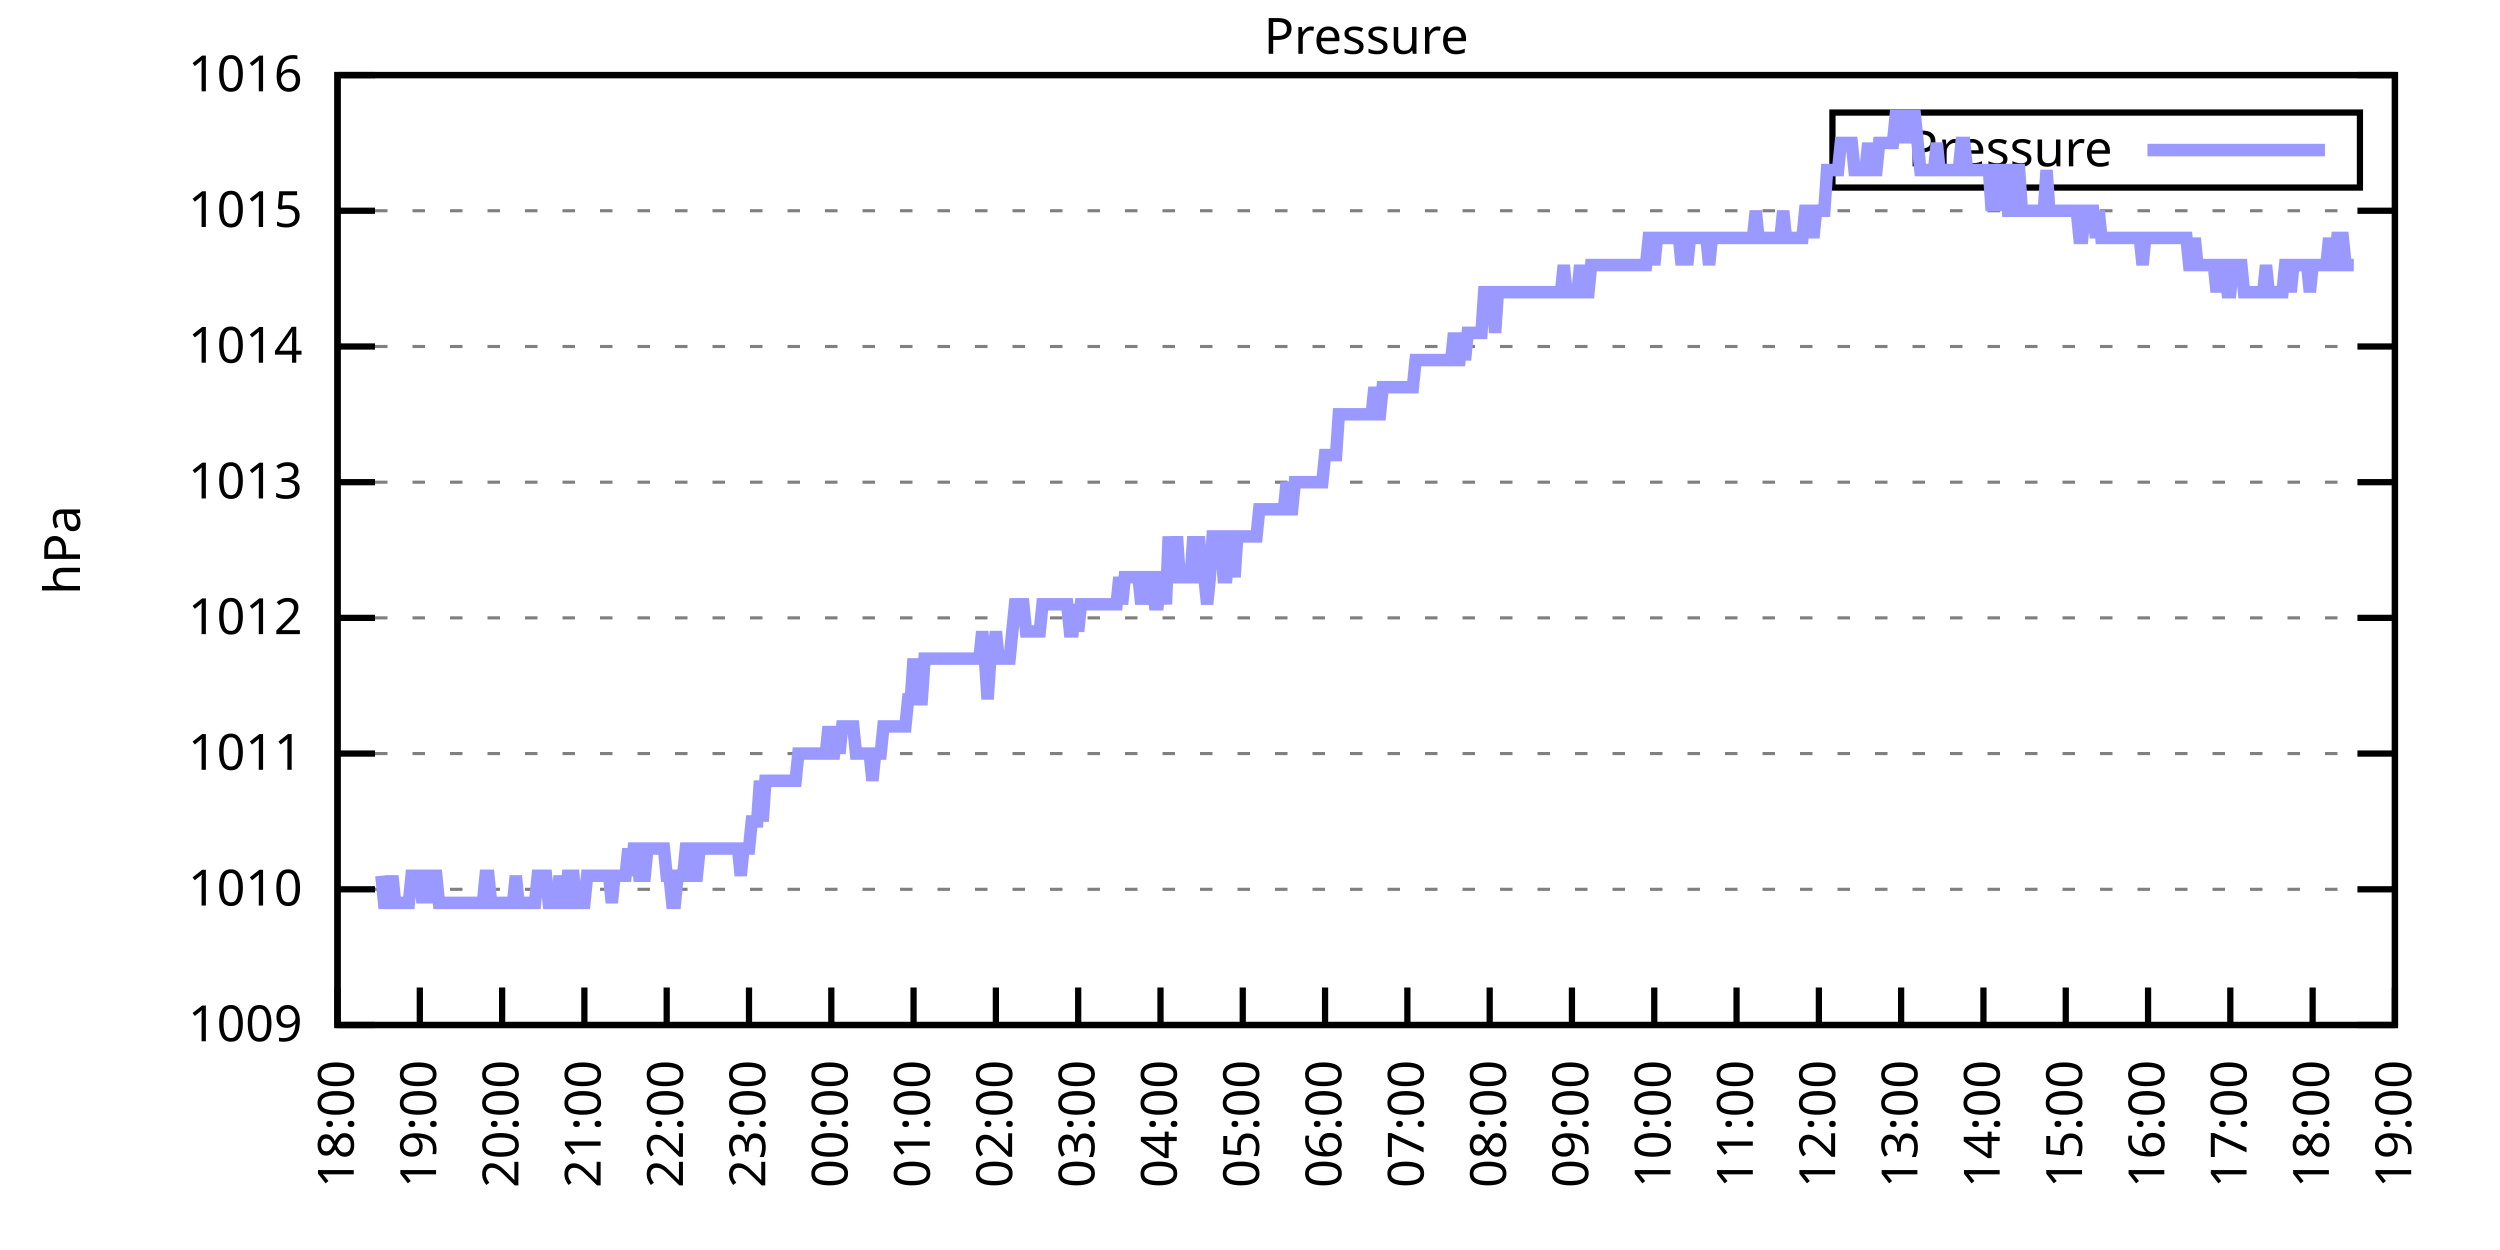
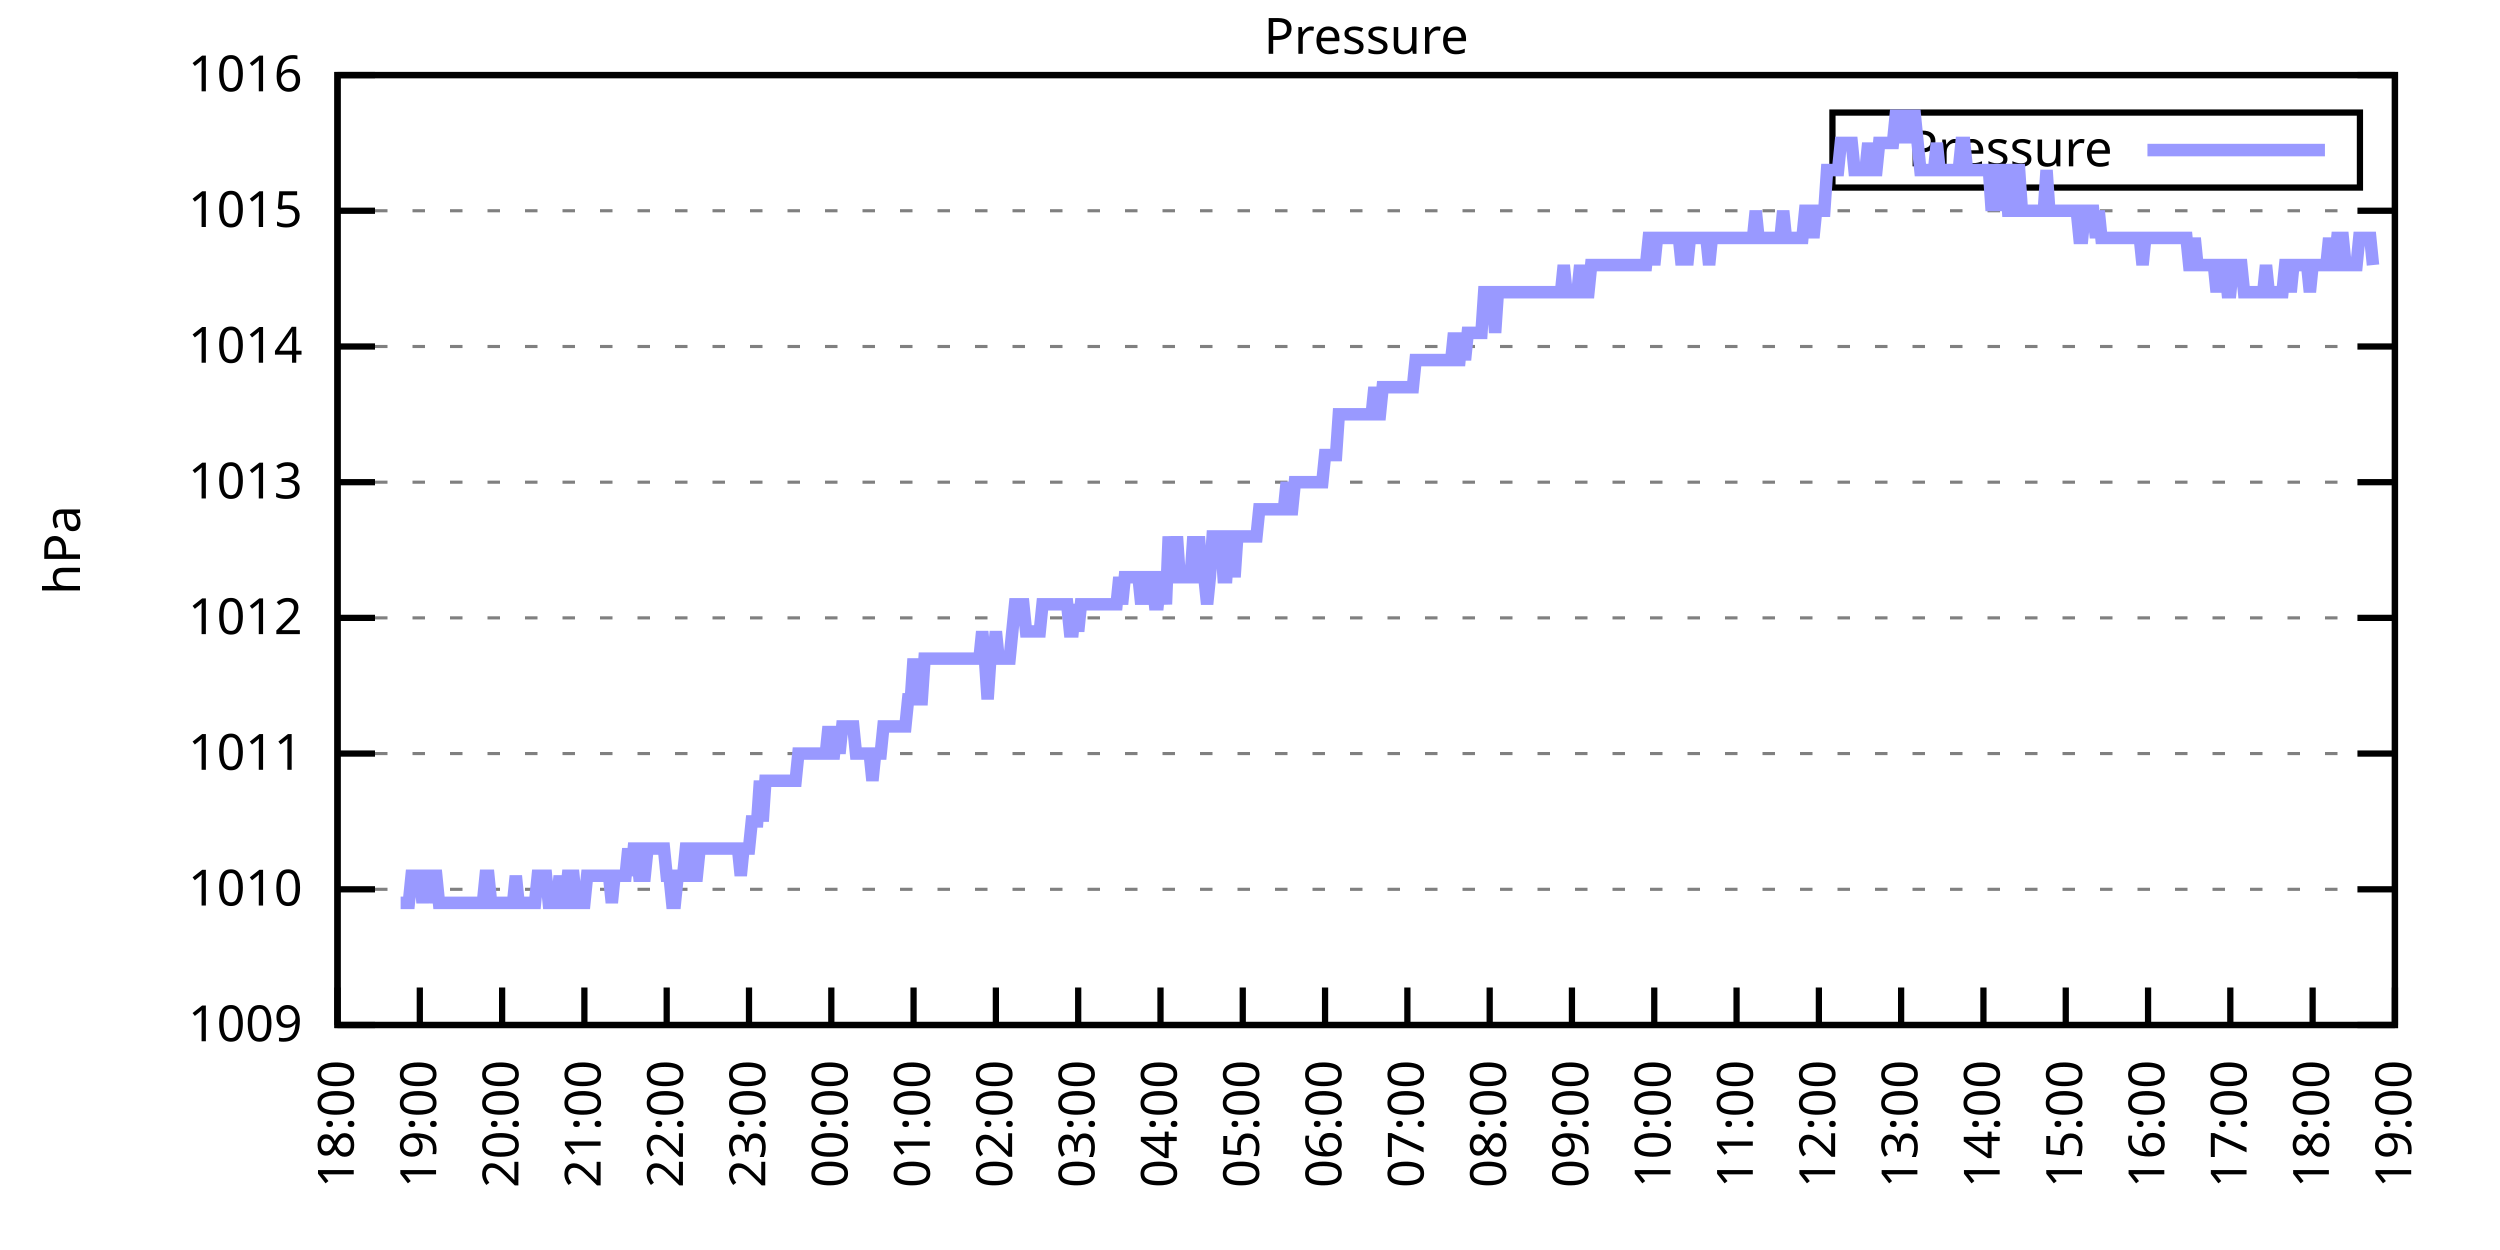
<svg xmlns="http://www.w3.org/2000/svg" xmlns:xlink="http://www.w3.org/1999/xlink" width="400" height="200" viewBox="0 0 400 200">
  <g id="gnuplot_canvas">
    <rect x="0" y="0" width="400" height="200" fill="none" />
    <defs>
      <circle id="gpDot" r="0.5" stroke-width="0.5" stroke="currentColor" />
      <path id="gpPt0" stroke-width="0.333" stroke="currentColor" d="M-1,0 h2 M0,-1 v2" />
      <path id="gpPt1" stroke-width="0.333" stroke="currentColor" d="M-1,-1 L1,1 M1,-1 L-1,1" />
      <path id="gpPt2" stroke-width="0.333" stroke="currentColor" d="M-1,0 L1,0 M0,-1 L0,1 M-1,-1 L1,1 M-1,1 L1,-1" />
      <rect id="gpPt3" stroke-width="0.333" stroke="currentColor" x="-1" y="-1" width="2" height="2" />
      <rect id="gpPt4" stroke-width="0.333" stroke="currentColor" fill="currentColor" x="-1" y="-1" width="2" height="2" />
      <circle id="gpPt5" stroke-width="0.333" stroke="currentColor" cx="0" cy="0" r="1" />
      <use xlink:href="#gpPt5" id="gpPt6" fill="currentColor" stroke="none" />
      <path id="gpPt7" stroke-width="0.333" stroke="currentColor" d="M0,-1.33 L-1.33,0.67 L1.33,0.67 z" />
      <use xlink:href="#gpPt7" id="gpPt8" fill="currentColor" stroke="none" />
      <use xlink:href="#gpPt7" id="gpPt9" stroke="currentColor" transform="rotate(180)" />
      <use xlink:href="#gpPt9" id="gpPt10" fill="currentColor" stroke="none" />
      <use xlink:href="#gpPt3" id="gpPt11" stroke="currentColor" transform="rotate(45)" />
      <use xlink:href="#gpPt11" id="gpPt12" fill="currentColor" stroke="none" />
      <path id="gpPt13" stroke-width="0.333" stroke="currentColor" d="M0,1.330 L1.265,0.411 L0.782,-1.067 L-0.782,-1.076 L-1.265,0.411 z" />
      <use xlink:href="#gpPt13" id="gpPt14" fill="currentColor" stroke="none" />
      <filter id="textbox" filterUnits="objectBoundingBox" x="0" y="0" height="1" width="1">
        <feFlood flood-color="white" flood-opacity="1" result="bgnd" />
        <feComposite in="SourceGraphic" in2="bgnd" operator="atop" />
      </filter>
      <filter id="greybox" filterUnits="objectBoundingBox" x="0" y="0" height="1" width="1">
        <feFlood flood-color="lightgrey" flood-opacity="1" result="grey" />
        <feComposite in="SourceGraphic" in2="grey" operator="atop" />
      </filter>
    </defs>
    <g fill="none" color="white" stroke="currentColor" stroke-width="1.00" stroke-linecap="butt" stroke-linejoin="miter">
</g>
    <g fill="none" color="black" stroke="currentColor" stroke-width="1.00" stroke-linecap="butt" stroke-linejoin="miter">
      <g stroke="none" shape-rendering="crispEdges">
        <polygon fill="rgb(255, 255, 255)" points="54.00,164.00 383.18,164.00 383.18,12.02 54.00,12.02 " />
      </g>
    </g>
    <g fill="none" color="black" stroke="currentColor" stroke-width="1.00" stroke-linecap="butt" stroke-linejoin="miter">
</g>
    <g fill="none" color="black" stroke="black" stroke-width="0.50" stroke-linecap="butt" stroke-linejoin="miter">
</g>
    <g fill="none" color="gray" stroke="currentColor" stroke-width="0.50" stroke-linecap="butt" stroke-linejoin="miter">
      <path stroke="gray" stroke-dasharray="2,4" class="gridline" d="M54.00,164.00 L383.19,164.00  " />
    </g>
    <g fill="none" color="gray" stroke="gray" stroke-width="1.00" stroke-linecap="butt" stroke-linejoin="miter">
</g>
    <g fill="none" color="black" stroke="currentColor" stroke-width="1.00" stroke-linecap="butt" stroke-linejoin="miter">
      <path stroke="black" d="M54.00,164.00 L60.00,164.00 M383.19,164.00 L377.19,164.00  " />
      <g transform="translate(48.40,166.60)" stroke="none" fill="black" font-family="Sans" font-size="8.00" text-anchor="end">
        <text>
          <tspan font-family="Sans"> 1009</tspan>
        </text>
      </g>
    </g>
    <g fill="none" color="black" stroke="currentColor" stroke-width="1.00" stroke-linecap="butt" stroke-linejoin="miter">
</g>
    <g fill="none" color="black" stroke="black" stroke-width="0.50" stroke-linecap="butt" stroke-linejoin="miter">
</g>
    <g fill="none" color="gray" stroke="currentColor" stroke-width="0.50" stroke-linecap="butt" stroke-linejoin="miter">
      <path stroke="gray" stroke-dasharray="2,4" class="gridline" d="M54.00,142.29 L383.19,142.29  " />
    </g>
    <g fill="none" color="gray" stroke="gray" stroke-width="1.00" stroke-linecap="butt" stroke-linejoin="miter">
</g>
    <g fill="none" color="black" stroke="currentColor" stroke-width="1.00" stroke-linecap="butt" stroke-linejoin="miter">
      <path stroke="black" d="M54.00,142.29 L60.00,142.29 M383.19,142.29 L377.19,142.29  " />
      <g transform="translate(48.40,144.89)" stroke="none" fill="black" font-family="Sans" font-size="8.00" text-anchor="end">
        <text>
          <tspan font-family="Sans"> 1010</tspan>
        </text>
      </g>
    </g>
    <g fill="none" color="black" stroke="currentColor" stroke-width="1.00" stroke-linecap="butt" stroke-linejoin="miter">
</g>
    <g fill="none" color="black" stroke="black" stroke-width="0.50" stroke-linecap="butt" stroke-linejoin="miter">
</g>
    <g fill="none" color="gray" stroke="currentColor" stroke-width="0.50" stroke-linecap="butt" stroke-linejoin="miter">
      <path stroke="gray" stroke-dasharray="2,4" class="gridline" d="M54.00,120.57 L383.19,120.57  " />
    </g>
    <g fill="none" color="gray" stroke="gray" stroke-width="1.00" stroke-linecap="butt" stroke-linejoin="miter">
</g>
    <g fill="none" color="black" stroke="currentColor" stroke-width="1.00" stroke-linecap="butt" stroke-linejoin="miter">
      <path stroke="black" d="M54.00,120.57 L60.00,120.57 M383.19,120.57 L377.19,120.57  " />
      <g transform="translate(48.40,123.17)" stroke="none" fill="black" font-family="Sans" font-size="8.00" text-anchor="end">
        <text>
          <tspan font-family="Sans"> 1011</tspan>
        </text>
      </g>
    </g>
    <g fill="none" color="black" stroke="currentColor" stroke-width="1.00" stroke-linecap="butt" stroke-linejoin="miter">
</g>
    <g fill="none" color="black" stroke="black" stroke-width="0.50" stroke-linecap="butt" stroke-linejoin="miter">
</g>
    <g fill="none" color="gray" stroke="currentColor" stroke-width="0.50" stroke-linecap="butt" stroke-linejoin="miter">
      <path stroke="gray" stroke-dasharray="2,4" class="gridline" d="M54.00,98.86 L383.19,98.86  " />
    </g>
    <g fill="none" color="gray" stroke="gray" stroke-width="1.00" stroke-linecap="butt" stroke-linejoin="miter">
</g>
    <g fill="none" color="black" stroke="currentColor" stroke-width="1.00" stroke-linecap="butt" stroke-linejoin="miter">
      <path stroke="black" d="M54.00,98.86 L60.00,98.86 M383.19,98.86 L377.19,98.86  " />
      <g transform="translate(48.40,101.46)" stroke="none" fill="black" font-family="Sans" font-size="8.00" text-anchor="end">
        <text>
          <tspan font-family="Sans"> 1012</tspan>
        </text>
      </g>
    </g>
    <g fill="none" color="black" stroke="currentColor" stroke-width="1.00" stroke-linecap="butt" stroke-linejoin="miter">
</g>
    <g fill="none" color="black" stroke="black" stroke-width="0.50" stroke-linecap="butt" stroke-linejoin="miter">
</g>
    <g fill="none" color="gray" stroke="currentColor" stroke-width="0.50" stroke-linecap="butt" stroke-linejoin="miter">
      <path stroke="gray" stroke-dasharray="2,4" class="gridline" d="M54.00,77.15 L383.19,77.15  " />
    </g>
    <g fill="none" color="gray" stroke="gray" stroke-width="1.00" stroke-linecap="butt" stroke-linejoin="miter">
</g>
    <g fill="none" color="black" stroke="currentColor" stroke-width="1.00" stroke-linecap="butt" stroke-linejoin="miter">
      <path stroke="black" d="M54.00,77.15 L60.00,77.15 M383.19,77.15 L377.19,77.15  " />
      <g transform="translate(48.40,79.75)" stroke="none" fill="black" font-family="Sans" font-size="8.00" text-anchor="end">
        <text>
          <tspan font-family="Sans"> 1013</tspan>
        </text>
      </g>
    </g>
    <g fill="none" color="black" stroke="currentColor" stroke-width="1.00" stroke-linecap="butt" stroke-linejoin="miter">
</g>
    <g fill="none" color="black" stroke="black" stroke-width="0.50" stroke-linecap="butt" stroke-linejoin="miter">
</g>
    <g fill="none" color="gray" stroke="currentColor" stroke-width="0.50" stroke-linecap="butt" stroke-linejoin="miter">
      <path stroke="gray" stroke-dasharray="2,4" class="gridline" d="M54.00,55.44 L383.19,55.44  " />
    </g>
    <g fill="none" color="gray" stroke="gray" stroke-width="1.00" stroke-linecap="butt" stroke-linejoin="miter">
</g>
    <g fill="none" color="black" stroke="currentColor" stroke-width="1.00" stroke-linecap="butt" stroke-linejoin="miter">
      <path stroke="black" d="M54.00,55.44 L60.00,55.44 M383.19,55.44 L377.19,55.44  " />
      <g transform="translate(48.40,58.04)" stroke="none" fill="black" font-family="Sans" font-size="8.00" text-anchor="end">
        <text>
          <tspan font-family="Sans"> 1014</tspan>
        </text>
      </g>
    </g>
    <g fill="none" color="black" stroke="currentColor" stroke-width="1.00" stroke-linecap="butt" stroke-linejoin="miter">
</g>
    <g fill="none" color="black" stroke="black" stroke-width="0.50" stroke-linecap="butt" stroke-linejoin="miter">
</g>
    <g fill="none" color="gray" stroke="currentColor" stroke-width="0.50" stroke-linecap="butt" stroke-linejoin="miter">
      <path stroke="gray" stroke-dasharray="2,4" class="gridline" d="M54.00,33.72 L383.19,33.72  " />
    </g>
    <g fill="none" color="gray" stroke="gray" stroke-width="1.00" stroke-linecap="butt" stroke-linejoin="miter">
</g>
    <g fill="none" color="black" stroke="currentColor" stroke-width="1.00" stroke-linecap="butt" stroke-linejoin="miter">
      <path stroke="black" d="M54.00,33.72 L60.00,33.72 M383.19,33.72 L377.19,33.72  " />
      <g transform="translate(48.40,36.32)" stroke="none" fill="black" font-family="Sans" font-size="8.00" text-anchor="end">
        <text>
          <tspan font-family="Sans"> 1015</tspan>
        </text>
      </g>
    </g>
    <g fill="none" color="black" stroke="currentColor" stroke-width="1.00" stroke-linecap="butt" stroke-linejoin="miter">
</g>
    <g fill="none" color="black" stroke="black" stroke-width="0.50" stroke-linecap="butt" stroke-linejoin="miter">
</g>
    <g fill="none" color="gray" stroke="currentColor" stroke-width="0.50" stroke-linecap="butt" stroke-linejoin="miter">
      <path stroke="gray" stroke-dasharray="2,4" class="gridline" d="M54.00,12.01 L383.19,12.01  " />
    </g>
    <g fill="none" color="gray" stroke="gray" stroke-width="1.00" stroke-linecap="butt" stroke-linejoin="miter">
</g>
    <g fill="none" color="black" stroke="currentColor" stroke-width="1.00" stroke-linecap="butt" stroke-linejoin="miter">
      <path stroke="black" d="M54.00,12.01 L60.00,12.01 M383.19,12.01 L377.19,12.01  " />
      <g transform="translate(48.40,14.61)" stroke="none" fill="black" font-family="Sans" font-size="8.00" text-anchor="end">
        <text>
          <tspan font-family="Sans"> 1016</tspan>
        </text>
      </g>
    </g>
    <g fill="none" color="black" stroke="currentColor" stroke-width="1.00" stroke-linecap="butt" stroke-linejoin="miter">
      <path stroke="black" d="M54.00,164.00 L54.00,158.00  " />
      <g transform="translate(56.60,169.60) rotate(270.00)" stroke="none" fill="black" font-family="Sans" font-size="8.00" text-anchor="end">
        <text>
          <tspan font-family="Sans">18:00</tspan>
        </text>
      </g>
    </g>
    <g fill="none" color="black" stroke="currentColor" stroke-width="1.00" stroke-linecap="butt" stroke-linejoin="miter">
      <path stroke="black" d="M67.17,164.00 L67.17,158.00  " />
      <g transform="translate(69.77,169.60) rotate(270.00)" stroke="none" fill="black" font-family="Sans" font-size="8.00" text-anchor="end">
        <text>
          <tspan font-family="Sans">19:00</tspan>
        </text>
      </g>
    </g>
    <g fill="none" color="black" stroke="currentColor" stroke-width="1.00" stroke-linecap="butt" stroke-linejoin="miter">
      <path stroke="black" d="M80.34,164.00 L80.34,158.00  " />
      <g transform="translate(82.94,169.60) rotate(270.00)" stroke="none" fill="black" font-family="Sans" font-size="8.00" text-anchor="end">
        <text>
          <tspan font-family="Sans">20:00</tspan>
        </text>
      </g>
    </g>
    <g fill="none" color="black" stroke="currentColor" stroke-width="1.00" stroke-linecap="butt" stroke-linejoin="miter">
      <path stroke="black" d="M93.50,164.00 L93.50,158.00  " />
      <g transform="translate(96.10,169.60) rotate(270.00)" stroke="none" fill="black" font-family="Sans" font-size="8.00" text-anchor="end">
        <text>
          <tspan font-family="Sans">21:00</tspan>
        </text>
      </g>
    </g>
    <g fill="none" color="black" stroke="currentColor" stroke-width="1.00" stroke-linecap="butt" stroke-linejoin="miter">
      <path stroke="black" d="M106.67,164.00 L106.67,158.00  " />
      <g transform="translate(109.27,169.60) rotate(270.00)" stroke="none" fill="black" font-family="Sans" font-size="8.00" text-anchor="end">
        <text>
          <tspan font-family="Sans">22:00</tspan>
        </text>
      </g>
    </g>
    <g fill="none" color="black" stroke="currentColor" stroke-width="1.00" stroke-linecap="butt" stroke-linejoin="miter">
      <path stroke="black" d="M119.84,164.00 L119.84,158.00  " />
      <g transform="translate(122.44,169.60) rotate(270.00)" stroke="none" fill="black" font-family="Sans" font-size="8.00" text-anchor="end">
        <text>
          <tspan font-family="Sans">23:00</tspan>
        </text>
      </g>
    </g>
    <g fill="none" color="black" stroke="currentColor" stroke-width="1.00" stroke-linecap="butt" stroke-linejoin="miter">
      <path stroke="black" d="M133.01,164.00 L133.01,158.00  " />
      <g transform="translate(135.61,169.60) rotate(270.00)" stroke="none" fill="black" font-family="Sans" font-size="8.00" text-anchor="end">
        <text>
          <tspan font-family="Sans">00:00</tspan>
        </text>
      </g>
    </g>
    <g fill="none" color="black" stroke="currentColor" stroke-width="1.00" stroke-linecap="butt" stroke-linejoin="miter">
      <path stroke="black" d="M146.17,164.00 L146.17,158.00  " />
      <g transform="translate(148.77,169.60) rotate(270.00)" stroke="none" fill="black" font-family="Sans" font-size="8.00" text-anchor="end">
        <text>
          <tspan font-family="Sans">01:00</tspan>
        </text>
      </g>
    </g>
    <g fill="none" color="black" stroke="currentColor" stroke-width="1.00" stroke-linecap="butt" stroke-linejoin="miter">
      <path stroke="black" d="M159.34,164.00 L159.34,158.00  " />
      <g transform="translate(161.94,169.60) rotate(270.00)" stroke="none" fill="black" font-family="Sans" font-size="8.00" text-anchor="end">
        <text>
          <tspan font-family="Sans">02:00</tspan>
        </text>
      </g>
    </g>
    <g fill="none" color="black" stroke="currentColor" stroke-width="1.00" stroke-linecap="butt" stroke-linejoin="miter">
      <path stroke="black" d="M172.51,164.00 L172.51,158.00  " />
      <g transform="translate(175.11,169.60) rotate(270.00)" stroke="none" fill="black" font-family="Sans" font-size="8.00" text-anchor="end">
        <text>
          <tspan font-family="Sans">03:00</tspan>
        </text>
      </g>
    </g>
    <g fill="none" color="black" stroke="currentColor" stroke-width="1.00" stroke-linecap="butt" stroke-linejoin="miter">
      <path stroke="black" d="M185.68,164.00 L185.68,158.00  " />
      <g transform="translate(188.28,169.60) rotate(270.00)" stroke="none" fill="black" font-family="Sans" font-size="8.00" text-anchor="end">
        <text>
          <tspan font-family="Sans">04:00</tspan>
        </text>
      </g>
    </g>
    <g fill="none" color="black" stroke="currentColor" stroke-width="1.00" stroke-linecap="butt" stroke-linejoin="miter">
      <path stroke="black" d="M198.84,164.00 L198.84,158.00  " />
      <g transform="translate(201.44,169.60) rotate(270.00)" stroke="none" fill="black" font-family="Sans" font-size="8.00" text-anchor="end">
        <text>
          <tspan font-family="Sans">05:00</tspan>
        </text>
      </g>
    </g>
    <g fill="none" color="black" stroke="currentColor" stroke-width="1.00" stroke-linecap="butt" stroke-linejoin="miter">
      <path stroke="black" d="M212.01,164.00 L212.01,158.00  " />
      <g transform="translate(214.61,169.60) rotate(270.00)" stroke="none" fill="black" font-family="Sans" font-size="8.00" text-anchor="end">
        <text>
          <tspan font-family="Sans">06:00</tspan>
        </text>
      </g>
    </g>
    <g fill="none" color="black" stroke="currentColor" stroke-width="1.00" stroke-linecap="butt" stroke-linejoin="miter">
      <path stroke="black" d="M225.18,164.00 L225.18,158.00  " />
      <g transform="translate(227.78,169.60) rotate(270.00)" stroke="none" fill="black" font-family="Sans" font-size="8.00" text-anchor="end">
        <text>
          <tspan font-family="Sans">07:00</tspan>
        </text>
      </g>
    </g>
    <g fill="none" color="black" stroke="currentColor" stroke-width="1.00" stroke-linecap="butt" stroke-linejoin="miter">
      <path stroke="black" d="M238.35,164.00 L238.35,158.00  " />
      <g transform="translate(240.95,169.60) rotate(270.00)" stroke="none" fill="black" font-family="Sans" font-size="8.00" text-anchor="end">
        <text>
          <tspan font-family="Sans">08:00</tspan>
        </text>
      </g>
    </g>
    <g fill="none" color="black" stroke="currentColor" stroke-width="1.00" stroke-linecap="butt" stroke-linejoin="miter">
      <path stroke="black" d="M251.51,164.00 L251.51,158.00  " />
      <g transform="translate(254.11,169.60) rotate(270.00)" stroke="none" fill="black" font-family="Sans" font-size="8.00" text-anchor="end">
        <text>
          <tspan font-family="Sans">09:00</tspan>
        </text>
      </g>
    </g>
    <g fill="none" color="black" stroke="currentColor" stroke-width="1.00" stroke-linecap="butt" stroke-linejoin="miter">
      <path stroke="black" d="M264.68,164.00 L264.68,158.00  " />
      <g transform="translate(267.28,169.60) rotate(270.00)" stroke="none" fill="black" font-family="Sans" font-size="8.00" text-anchor="end">
        <text>
          <tspan font-family="Sans">10:00</tspan>
        </text>
      </g>
    </g>
    <g fill="none" color="black" stroke="currentColor" stroke-width="1.00" stroke-linecap="butt" stroke-linejoin="miter">
      <path stroke="black" d="M277.85,164.00 L277.85,158.00  " />
      <g transform="translate(280.45,169.60) rotate(270.00)" stroke="none" fill="black" font-family="Sans" font-size="8.00" text-anchor="end">
        <text>
          <tspan font-family="Sans">11:00</tspan>
        </text>
      </g>
    </g>
    <g fill="none" color="black" stroke="currentColor" stroke-width="1.00" stroke-linecap="butt" stroke-linejoin="miter">
      <path stroke="black" d="M291.02,164.00 L291.02,158.00  " />
      <g transform="translate(293.62,169.60) rotate(270.00)" stroke="none" fill="black" font-family="Sans" font-size="8.00" text-anchor="end">
        <text>
          <tspan font-family="Sans">12:00</tspan>
        </text>
      </g>
    </g>
    <g fill="none" color="black" stroke="currentColor" stroke-width="1.00" stroke-linecap="butt" stroke-linejoin="miter">
      <path stroke="black" d="M304.18,164.00 L304.18,158.00  " />
      <g transform="translate(306.78,169.60) rotate(270.00)" stroke="none" fill="black" font-family="Sans" font-size="8.00" text-anchor="end">
        <text>
          <tspan font-family="Sans">13:00</tspan>
        </text>
      </g>
    </g>
    <g fill="none" color="black" stroke="currentColor" stroke-width="1.00" stroke-linecap="butt" stroke-linejoin="miter">
      <path stroke="black" d="M317.35,164.00 L317.35,158.00  " />
      <g transform="translate(319.95,169.60) rotate(270.00)" stroke="none" fill="black" font-family="Sans" font-size="8.00" text-anchor="end">
        <text>
          <tspan font-family="Sans">14:00</tspan>
        </text>
      </g>
    </g>
    <g fill="none" color="black" stroke="currentColor" stroke-width="1.00" stroke-linecap="butt" stroke-linejoin="miter">
      <path stroke="black" d="M330.52,164.00 L330.52,158.00  " />
      <g transform="translate(333.12,169.60) rotate(270.00)" stroke="none" fill="black" font-family="Sans" font-size="8.00" text-anchor="end">
        <text>
          <tspan font-family="Sans">15:00</tspan>
        </text>
      </g>
    </g>
    <g fill="none" color="black" stroke="currentColor" stroke-width="1.00" stroke-linecap="butt" stroke-linejoin="miter">
      <path stroke="black" d="M343.69,164.00 L343.69,158.00  " />
      <g transform="translate(346.29,169.60) rotate(270.00)" stroke="none" fill="black" font-family="Sans" font-size="8.00" text-anchor="end">
        <text>
          <tspan font-family="Sans">16:00</tspan>
        </text>
      </g>
    </g>
    <g fill="none" color="black" stroke="currentColor" stroke-width="1.00" stroke-linecap="butt" stroke-linejoin="miter">
      <path stroke="black" d="M356.85,164.00 L356.85,158.00  " />
      <g transform="translate(359.45,169.60) rotate(270.00)" stroke="none" fill="black" font-family="Sans" font-size="8.00" text-anchor="end">
        <text>
          <tspan font-family="Sans">17:00</tspan>
        </text>
      </g>
    </g>
    <g fill="none" color="black" stroke="currentColor" stroke-width="1.00" stroke-linecap="butt" stroke-linejoin="miter">
      <path stroke="black" d="M370.02,164.00 L370.02,158.00  " />
      <g transform="translate(372.62,169.60) rotate(270.00)" stroke="none" fill="black" font-family="Sans" font-size="8.00" text-anchor="end">
        <text>
          <tspan font-family="Sans">18:00</tspan>
        </text>
      </g>
    </g>
    <g fill="none" color="black" stroke="currentColor" stroke-width="1.00" stroke-linecap="butt" stroke-linejoin="miter">
      <path stroke="black" d="M383.19,164.00 L383.19,158.00  " />
      <g transform="translate(385.79,169.60) rotate(270.00)" stroke="none" fill="black" font-family="Sans" font-size="8.00" text-anchor="end">
        <text>
          <tspan font-family="Sans">19:00</tspan>
        </text>
      </g>
    </g>
    <g fill="none" color="black" stroke="currentColor" stroke-width="1.00" stroke-linecap="butt" stroke-linejoin="miter">
</g>
    <g fill="none" color="black" stroke="currentColor" stroke-width="1.00" stroke-linecap="butt" stroke-linejoin="miter">
      <path stroke="black" d="M54.00,12.01 L54.00,164.00 L383.19,164.00 L383.19,12.01 L54.00,12.01 Z  " />
    </g>
    <g fill="none" color="black" stroke="currentColor" stroke-width="1.00" stroke-linecap="butt" stroke-linejoin="miter">
</g>
    <g fill="none" color="black" stroke="currentColor" stroke-width="1.00" stroke-linecap="butt" stroke-linejoin="miter">
      <path stroke="black" d="M293.19,30.01 L293.19,18.01 L377.59,18.01 L377.59,30.01 L293.19,30.01 Z  " />
    </g>
    <g id="Pressure_plot_1">
      <g fill="none" color="white" stroke="black" stroke-width="2.00" stroke-linecap="butt" stroke-linejoin="miter">
</g>
      <g fill="none" color="black" stroke="currentColor" stroke-width="2.00" stroke-linecap="butt" stroke-linejoin="miter">
        <g transform="translate(337.99,26.61)" stroke="none" fill="black" font-family="Sans" font-size="8.00" text-anchor="end">
          <text>
            <tspan font-family="Sans">Pressure</tspan>
          </text>
        </g>
      </g>
      <g fill="none" color="black" stroke="currentColor" stroke-width="2.00" stroke-linecap="butt" stroke-linejoin="miter">
-         <path stroke="rgb(153, 153, 255)" d="M343.59,24.01 L371.99,24.01 M61.02,140.12 L61.46,144.46 L61.90,144.46 L62.34,144.46 L62.78,140.12 L63.22,144.46   L63.66,144.46 L64.10,144.46 L64.53,144.46 L64.97,144.46 L65.41,144.46 L65.85,140.12 L66.29,140.12 L66.73,140.12   L67.17,140.12 L67.61,144.46 L68.05,140.12 L68.48,144.46 L68.92,140.12 L69.36,140.12 L69.80,140.12 L70.24,144.46   L70.68,144.46 L71.12,144.46 L71.56,144.46 L72.00,144.46 L72.43,144.46 L72.87,144.46 L73.31,144.46 L73.75,144.46   L74.19,144.46 L74.63,144.46 L75.07,144.46 L75.51,144.46 L75.95,144.46 L76.38,144.46 L76.82,144.46 L77.26,144.46   L77.70,140.12 L78.14,140.12 L78.58,144.46 L79.02,144.46 L79.46,144.46 L79.90,144.46 L80.34,144.46 L80.77,144.46   L81.21,144.46 L81.65,144.46 L82.09,144.46 L82.53,140.12 L82.97,144.46 L83.41,144.46 L83.85,144.46 L84.29,144.46   L84.72,144.46 L85.16,144.46 L85.60,144.46 L86.04,140.12 L86.48,140.12 L86.92,140.12 L87.36,140.12 L87.80,144.46   L88.24,144.46 L88.67,144.46 L89.11,144.46 L89.55,140.12 L89.99,144.46 L90.43,144.46 L90.87,140.12 L91.31,140.12   L91.75,140.12 L92.19,144.46 L92.62,144.46 L93.06,144.46 L93.50,144.46 L93.94,140.12 L94.38,140.12 L94.82,140.12   L95.26,140.12 L95.70,140.12 L96.14,140.12 L96.58,140.12 L97.01,140.12 L97.45,140.12 L97.89,144.46 L98.33,140.12   L98.77,140.12 L99.21,140.12 L99.65,140.12 L100.09,140.12 L100.53,135.77 L100.96,140.12 L101.40,135.77 L101.84,135.77   L102.28,140.12 L102.72,140.12 L103.16,140.12 L103.60,135.77 L104.04,135.77 L104.48,135.77 L104.91,135.77 L105.35,135.77   L105.79,135.77 L106.23,135.77 L106.67,140.12 L107.11,140.12 L107.55,144.46 L107.99,144.46 L108.43,140.12 L108.87,140.12   L109.30,140.12 L109.74,135.77 L110.18,135.77 L110.62,140.12 L111.06,140.12 L111.50,140.12 L111.94,135.77 L112.38,135.77   L112.82,135.77 L113.25,135.77 L113.69,135.77 L114.13,135.77 L114.57,135.77 L115.01,135.77 L115.45,135.77 L115.89,135.77   L116.33,135.77 L116.77,135.77 L117.20,135.77 L117.64,135.77 L118.08,135.77 L118.52,140.12 L118.96,135.77 L119.40,135.77   L119.84,135.77 L120.28,131.43 L120.72,131.43 L121.15,131.43 L121.59,124.92 L122.03,131.43 L122.47,124.92 L122.91,124.92   L123.35,124.92 L123.79,124.92 L124.23,124.92 L124.67,124.92 L125.11,124.92 L125.54,124.92 L125.98,124.92 L126.42,124.92   L126.86,124.92 L127.30,124.92 L127.74,120.57 L128.18,120.57 L128.62,120.57 L129.06,120.57 L129.49,120.57 L129.93,120.57   L130.37,120.57 L130.81,120.57 L131.25,120.57 L131.69,120.57 L132.13,120.57 L132.57,116.23 L133.01,120.57 L133.44,120.57   L133.88,116.23 L134.32,120.57 L134.76,116.23 L135.20,116.23 L135.64,116.23 L136.08,116.23 L136.52,116.23 L136.96,120.57   L137.39,120.57 L137.83,120.57 L138.27,120.57 L138.71,120.57 L139.15,120.57 L139.59,124.92 L140.03,120.57 L140.47,120.57   L140.91,120.57 L141.35,116.23 L141.78,116.23 L142.22,116.23 L142.66,116.23 L143.10,116.23 L143.54,116.23 L143.98,116.23   L144.42,116.23 L144.86,116.23 L145.30,111.89 L145.73,111.89 L146.17,105.38 L146.61,111.89 L147.05,111.89 L147.49,111.89   L147.93,105.38 L148.37,105.38 L148.81,105.38 L149.25,105.38 L149.68,105.38 L150.12,105.38 L150.56,105.38 L151.00,105.38   L151.44,105.38 L151.88,105.38 L152.32,105.38 L152.76,105.38 L153.20,105.38 L153.63,105.38 L154.07,105.38 L154.51,105.38   L154.95,105.38 L155.39,105.38 L155.83,105.38 L156.27,105.38 L156.71,105.38 L157.15,101.03 L157.59,105.38 L158.02,111.89   L158.46,105.38 L158.90,105.38 L159.34,101.03 L159.78,105.38 L160.22,105.38 L160.66,105.38 L161.10,105.38 L161.54,105.38   L161.97,101.03 L162.41,96.69 L162.85,96.69 L163.29,96.69 L163.73,96.69 L164.17,101.03 L164.61,101.03 L165.05,101.03   L165.49,101.03 L165.92,101.03 L166.36,101.03 L166.80,96.69 L167.24,96.69 L167.68,96.69 L168.12,96.69 L168.56,96.69   L169.00,96.69 L169.44,96.69 L169.87,96.69 L170.31,96.69 L170.75,96.69 L171.19,101.03 L171.63,101.03 L172.07,96.69   L172.51,101.03 L172.95,96.69 L173.39,96.69 L173.83,96.69 L174.26,96.69 L174.70,96.69 L175.14,96.69 L175.58,96.69   L176.02,96.69 L176.46,96.69 L176.90,96.69 L177.34,96.69 L177.78,96.69 L178.21,96.69 L178.65,96.69 L179.09,92.35   L179.53,96.69 L179.97,92.35 L180.41,92.35 L180.85,92.35 L181.29,92.35 L181.73,92.35 L182.16,92.35 L182.60,96.69   L183.04,92.35 L183.48,96.69 L183.92,92.35 L184.36,92.35 L184.80,96.69 L185.24,96.69 L185.68,92.35 L186.11,92.35   L186.55,96.69 L186.99,85.83 L187.43,92.35 L187.87,92.35 L188.31,85.83 L188.75,92.35 L189.19,92.35 L189.63,92.35   L190.07,92.35 L190.50,92.35 L190.94,85.83 L191.38,92.35 L191.82,85.83 L192.26,92.35 L192.70,92.35 L193.14,96.69   L193.58,92.35 L194.02,85.83 L194.45,85.83 L194.89,85.83 L195.33,85.83 L195.77,92.35 L196.21,92.35 L196.65,85.83   L197.09,85.83 L197.53,92.35 L197.97,85.83 L198.40,85.83 L198.84,85.83 L199.28,85.83 L199.72,85.83 L200.16,85.83   L200.60,85.83 L201.04,85.83 L201.48,81.49 L201.92,81.49 L202.35,81.49 L202.79,81.49 L203.23,81.49 L203.67,81.49   L204.11,81.49 L204.55,81.49 L204.99,81.49 L205.43,81.49 L205.87,77.15 L206.31,81.49 L206.74,81.49 L207.18,77.15   L207.62,77.15 L208.06,77.15 L208.50,77.15 L208.94,77.15 L209.38,77.15 L209.82,77.15 L210.26,77.15 L210.69,77.15   L211.13,77.15 L211.57,77.15 L212.01,72.81 L212.45,72.81 L212.89,72.81 L213.33,72.81 L213.77,72.81 L214.21,66.29   L214.64,66.29 L215.08,66.29 L215.52,66.29 L215.96,66.29 L216.40,66.29 L216.84,66.29 L217.28,66.29 L217.72,66.29   L218.16,66.29 L218.60,66.29 L219.03,66.29 L219.47,66.29 L219.91,61.95 L220.35,66.29 L220.79,66.29 L221.23,61.95   L221.67,61.95 L222.11,61.95 L222.55,61.95 L222.98,61.95 L223.42,61.95 L223.86,61.95 L224.30,61.95 L224.74,61.95   L225.18,61.95 L225.62,61.95 L226.06,61.95 L226.50,57.61 L226.93,57.61 L227.37,57.61 L227.81,57.61 L228.25,57.61   L228.69,57.61 L229.13,57.61 L229.57,57.61 L230.01,57.61 L230.45,57.61 L230.88,57.61 L231.32,57.61 L231.76,57.61   L232.20,57.61 L232.64,53.26 L233.08,57.61 L233.52,57.61 L233.96,53.26 L234.40,57.61 L234.84,53.26 L235.27,53.26   L235.71,53.26 L236.15,53.26 L236.59,53.26 L237.03,53.26 L237.47,46.75 L237.91,46.75 L238.35,46.75 L238.79,46.75   L239.22,53.26 L239.66,46.75 L240.10,46.75 L240.54,46.75 L240.98,46.75 L241.42,46.75 L241.86,46.75 L242.30,46.75   L242.74,46.75 L243.17,46.75 L243.61,46.75 L244.05,46.75 L244.49,46.75 L244.93,46.75 L245.37,46.75 L245.81,46.75   L246.25,46.75 L246.69,46.75 L247.12,46.75 L247.56,46.75 L248.00,46.75 L248.44,46.75 L248.88,46.75 L249.32,46.75   L249.76,46.75 L250.20,42.41 L250.64,46.75 L251.08,46.75 L251.51,46.75 L251.95,46.75 L252.39,46.75 L252.83,42.41   L253.27,46.75 L253.71,46.75 L254.15,46.75 L254.59,42.41 L255.03,42.41 L255.46,42.41 L255.90,42.41 L256.34,42.41   L256.78,42.41 L257.22,42.41 L257.66,42.41 L258.10,42.41 L258.54,42.41 L258.98,42.41 L259.41,42.41 L259.85,42.41   L260.29,42.41 L260.73,42.41 L261.17,42.41 L261.61,42.41 L262.05,42.41 L262.49,42.41 L262.93,42.41 L263.36,42.41   L263.80,38.07 L264.24,38.07 L264.68,42.41 L265.12,38.07 L265.56,38.07 L266.00,38.07 L266.44,38.07 L266.88,38.07   L267.32,38.07 L267.75,38.07 L268.19,38.07 L268.63,38.07 L269.07,42.41 L269.51,38.07 L269.95,42.41 L270.39,38.07   L270.83,38.07 L271.27,38.07 L271.70,38.07 L272.14,38.07 L272.58,38.07 L273.02,38.07 L273.46,42.41 L273.90,38.07   L274.34,38.07 L274.78,38.07 L275.22,38.07 L275.65,38.07 L276.09,38.07 L276.53,38.07 L276.97,38.07 L277.41,38.07   L277.85,38.07 L278.29,38.07 L278.73,38.07 L279.17,38.07 L279.60,38.07 L280.04,38.07 L280.48,38.07 L280.92,33.72   L281.36,38.07 L281.80,38.07 L282.24,38.07 L282.68,38.07 L283.12,38.07 L283.56,38.07 L283.99,38.07 L284.43,38.07   L284.87,38.07 L285.31,33.72 L285.75,38.07 L286.19,38.07 L286.63,38.07 L287.07,38.07 L287.51,38.07 L287.94,38.07   L288.38,38.07 L288.82,33.72 L289.26,33.72 L289.70,33.72 L290.14,38.07 L290.58,33.72 L291.02,33.72 L291.46,33.72   L291.89,33.72 L292.33,27.21 L292.77,27.21 L293.21,27.21 L293.65,27.21 L294.09,27.21 L294.53,22.87 L294.97,22.87   L295.41,22.87 L295.84,22.87 L296.28,22.87 L296.72,27.21 L297.16,27.21 L297.60,27.21 L298.04,27.21 L298.48,27.21   L298.92,22.87 L299.36,27.21 L299.80,27.21 L300.23,27.21 L300.67,22.87 L301.11,22.87 L301.55,22.87 L301.99,22.87   L302.43,22.87 L302.87,22.87 L303.31,18.52 L303.75,18.52 L304.18,22.87 L304.62,18.52 L305.06,18.52 L305.50,22.87   L305.94,18.52 L306.38,18.52 L306.82,22.87 L307.26,27.21 L307.70,27.21 L308.13,27.21 L308.57,27.21 L309.01,27.21   L309.45,27.21 L309.89,22.87 L310.33,27.21 L310.77,27.21 L311.21,27.21 L311.65,27.21 L312.08,27.21 L312.52,27.21   L312.96,27.21 L313.40,27.21 L313.84,22.87 L314.28,22.87 L314.72,27.21 L315.16,27.21 L315.60,27.21 L316.04,27.21   L316.47,27.21 L316.91,27.21 L317.35,27.21 L317.79,27.21 L318.23,27.21 L318.67,33.72 L319.11,27.21 L319.55,33.72   L319.99,27.21 L320.42,27.21 L320.86,27.21 L321.30,33.72 L321.74,33.72 L322.18,27.21 L322.62,27.21 L323.06,27.21   L323.50,33.72 L323.94,33.72 L324.37,33.72 L324.81,33.72 L325.25,33.72 L325.69,33.72 L326.13,33.72 L326.57,33.72   L327.01,33.72 L327.45,27.21 L327.89,33.72 L328.33,33.72 L328.76,33.72 L329.20,33.72 L329.64,33.72 L330.08,33.72   L330.52,33.72 L330.96,33.72 L331.40,33.72 L331.84,33.72 L332.28,33.72 L332.71,38.07 L333.15,38.07 L333.59,33.72   L334.03,33.72 L334.47,33.72 L334.91,33.72 L335.35,38.07 L335.79,33.72 L336.23,38.07 L336.66,38.07 L337.10,38.07   L337.54,38.07 L337.98,38.07 L338.42,38.07 L338.86,38.07 L339.30,38.07 L339.74,38.07 L340.18,38.07 L340.61,38.07   L341.05,38.07 L341.49,38.07 L341.93,38.07 L342.37,38.07 L342.81,42.41 L343.25,38.07 L343.69,38.07 L344.13,38.07   L344.57,38.07 L345.00,38.07 L345.44,38.07 L345.88,38.07 L346.32,38.07 L346.76,38.07 L347.20,38.07 L347.64,38.07   L348.08,38.07 L348.52,38.07 L348.95,38.07 L349.39,38.07 L349.83,38.07 L350.27,42.41 L350.71,42.41 L351.15,38.07   L351.59,42.41 L352.03,42.41 L352.47,42.41 L352.90,42.41 L353.34,42.41 L353.78,42.41 L354.22,42.41 L354.66,46.75   L355.10,42.41 L355.54,42.41 L355.98,42.41 L356.42,46.75 L356.85,46.75 L357.29,42.41 L357.73,42.41 L358.17,42.41   L358.61,42.41 L359.05,46.75 L359.49,46.75 L359.93,46.75 L360.37,46.75 L360.81,46.75 L361.24,46.75 L361.68,46.75   L362.12,46.75 L362.56,42.41 L363.00,46.75 L363.44,46.75 L363.88,46.75 L364.32,46.75 L364.76,46.75 L365.19,46.75   L365.63,42.41 L366.07,42.41 L366.51,46.75 L366.95,42.41 L367.39,42.41 L367.83,42.41 L368.27,42.41 L368.71,42.41   L369.14,42.41 L369.58,46.75 L370.02,42.41 L370.46,42.41 L370.90,42.41 L371.34,42.41 L371.78,42.41 L372.22,42.41   L372.66,38.07 L373.09,42.41 L373.53,42.41 L373.97,38.07 L374.41,38.07 L374.85,38.07 L375.29,42.41 L375.73,42.41   L376.17,42.41 L376.61,42.41  " />
+         <path stroke="rgb(153, 153, 255)" d="M343.59,24.01 L371.99,24.01 M64.10,144.46 L64.53,144.46 L64.97,144.46 L65.41,144.46 L65.85,140.12 L66.29,140.12   L66.73,140.12 L67.17,140.12 L67.61,144.46 L68.05,140.12 L68.48,144.46 L68.92,140.12 L69.36,140.12 L69.80,140.12   L70.24,144.46 L70.68,144.46 L71.12,144.46 L71.56,144.46 L72.00,144.46 L72.43,144.46 L72.87,144.46 L73.31,144.46   L73.75,144.46 L74.19,144.46 L74.63,144.46 L75.07,144.46 L75.51,144.46 L75.95,144.46 L76.38,144.46 L76.82,144.46   L77.26,144.46 L77.70,140.12 L78.14,140.12 L78.58,144.46 L79.02,144.46 L79.46,144.46 L79.90,144.46 L80.34,144.46   L80.77,144.46 L81.21,144.46 L81.65,144.46 L82.09,144.46 L82.53,140.12 L82.97,144.46 L83.41,144.46 L83.85,144.46   L84.29,144.46 L84.72,144.46 L85.16,144.46 L85.60,144.46 L86.04,140.12 L86.48,140.12 L86.92,140.12 L87.36,140.12   L87.80,144.46 L88.24,144.46 L88.67,144.46 L89.11,144.46 L89.55,140.12 L89.99,144.46 L90.43,144.46 L90.87,140.12   L91.31,140.12 L91.75,140.12 L92.19,144.46 L92.62,144.46 L93.06,144.46 L93.50,144.46 L93.94,140.12 L94.38,140.12   L94.82,140.12 L95.26,140.12 L95.70,140.12 L96.14,140.12 L96.58,140.12 L97.01,140.12 L97.45,140.12 L97.89,144.46   L98.33,140.12 L98.77,140.12 L99.21,140.12 L99.65,140.12 L100.09,140.12 L100.53,135.77 L100.96,140.12 L101.40,135.77   L101.84,135.77 L102.28,140.12 L102.72,140.12 L103.16,140.12 L103.60,135.77 L104.04,135.77 L104.48,135.77 L104.91,135.77   L105.35,135.77 L105.79,135.77 L106.23,135.77 L106.67,140.12 L107.11,140.12 L107.55,144.46 L107.99,144.46 L108.43,140.12   L108.87,140.12 L109.30,140.12 L109.74,135.77 L110.18,135.77 L110.62,140.12 L111.06,140.12 L111.50,140.12 L111.94,135.77   L112.38,135.77 L112.82,135.77 L113.25,135.77 L113.69,135.77 L114.13,135.77 L114.57,135.77 L115.01,135.77 L115.45,135.77   L115.89,135.77 L116.33,135.77 L116.77,135.77 L117.20,135.77 L117.64,135.77 L118.08,135.77 L118.52,140.12 L118.96,135.77   L119.40,135.77 L119.84,135.77 L120.28,131.43 L120.72,131.43 L121.15,131.43 L121.59,124.92 L122.03,131.43 L122.47,124.92   L122.91,124.92 L123.35,124.92 L123.79,124.92 L124.23,124.92 L124.67,124.92 L125.11,124.92 L125.54,124.92 L125.98,124.92   L126.42,124.92 L126.86,124.92 L127.30,124.92 L127.74,120.57 L128.18,120.57 L128.62,120.57 L129.06,120.57 L129.49,120.57   L129.93,120.57 L130.37,120.57 L130.81,120.57 L131.25,120.57 L131.69,120.57 L132.13,120.57 L132.57,116.23 L133.01,120.57   L133.44,120.57 L133.88,116.23 L134.32,120.57 L134.76,116.23 L135.20,116.23 L135.64,116.23 L136.08,116.23 L136.52,116.23   L136.96,120.57 L137.39,120.57 L137.83,120.57 L138.27,120.57 L138.71,120.57 L139.15,120.57 L139.59,124.92 L140.03,120.57   L140.47,120.57 L140.91,120.57 L141.35,116.23 L141.78,116.23 L142.22,116.23 L142.66,116.23 L143.10,116.23 L143.54,116.23   L143.98,116.23 L144.42,116.23 L144.86,116.23 L145.30,111.89 L145.73,111.89 L146.17,105.38 L146.61,111.89 L147.05,111.89   L147.49,111.89 L147.93,105.38 L148.37,105.38 L148.81,105.38 L149.25,105.38 L149.68,105.38 L150.12,105.38 L150.56,105.38   L151.00,105.38 L151.44,105.38 L151.88,105.38 L152.32,105.38 L152.76,105.38 L153.20,105.38 L153.63,105.38 L154.07,105.38   L154.51,105.38 L154.95,105.38 L155.39,105.38 L155.83,105.38 L156.27,105.38 L156.71,105.38 L157.15,101.03 L157.59,105.38   L158.02,111.89 L158.46,105.38 L158.90,105.38 L159.34,101.03 L159.78,105.38 L160.22,105.38 L160.66,105.38 L161.10,105.38   L161.54,105.38 L161.97,101.03 L162.41,96.69 L162.85,96.69 L163.29,96.69 L163.73,96.69 L164.17,101.03 L164.61,101.03   L165.05,101.03 L165.49,101.03 L165.92,101.03 L166.36,101.03 L166.80,96.69 L167.24,96.69 L167.68,96.69 L168.12,96.69   L168.56,96.69 L169.00,96.69 L169.44,96.69 L169.87,96.69 L170.31,96.69 L170.75,96.69 L171.19,101.03 L171.63,101.03   L172.07,96.69 L172.51,101.03 L172.95,96.69 L173.39,96.69 L173.83,96.69 L174.26,96.69 L174.70,96.69 L175.14,96.69   L175.58,96.69 L176.02,96.69 L176.46,96.69 L176.90,96.69 L177.34,96.69 L177.78,96.69 L178.21,96.69 L178.65,96.69   L179.09,92.35 L179.53,96.69 L179.97,92.35 L180.41,92.35 L180.85,92.35 L181.29,92.35 L181.73,92.35 L182.16,92.35   L182.60,96.69 L183.04,92.35 L183.48,96.69 L183.92,92.35 L184.36,92.35 L184.80,96.69 L185.24,96.69 L185.68,92.35   L186.11,92.35 L186.55,96.69 L186.99,85.83 L187.43,92.35 L187.87,92.35 L188.31,85.83 L188.75,92.35 L189.19,92.35   L189.63,92.35 L190.07,92.35 L190.50,92.35 L190.94,85.83 L191.38,92.35 L191.82,85.83 L192.26,92.35 L192.70,92.35   L193.14,96.69 L193.58,92.35 L194.02,85.83 L194.45,85.83 L194.89,85.83 L195.33,85.83 L195.77,92.35 L196.21,92.35   L196.65,85.83 L197.09,85.83 L197.53,92.35 L197.97,85.83 L198.40,85.83 L198.84,85.83 L199.28,85.83 L199.72,85.83   L200.16,85.83 L200.60,85.83 L201.04,85.83 L201.48,81.49 L201.92,81.49 L202.35,81.49 L202.79,81.49 L203.23,81.49   L203.67,81.49 L204.11,81.49 L204.55,81.49 L204.99,81.49 L205.43,81.49 L205.87,77.15 L206.31,81.49 L206.74,81.49   L207.18,77.15 L207.62,77.15 L208.06,77.15 L208.50,77.15 L208.94,77.15 L209.38,77.15 L209.82,77.15 L210.26,77.15   L210.69,77.15 L211.13,77.15 L211.57,77.15 L212.01,72.81 L212.45,72.81 L212.89,72.81 L213.33,72.81 L213.77,72.81   L214.21,66.29 L214.64,66.29 L215.08,66.29 L215.52,66.29 L215.96,66.29 L216.40,66.29 L216.84,66.29 L217.28,66.29   L217.72,66.29 L218.16,66.29 L218.60,66.29 L219.03,66.29 L219.47,66.29 L219.91,61.95 L220.35,66.29 L220.79,66.29   L221.23,61.95 L221.67,61.95 L222.11,61.95 L222.55,61.95 L222.98,61.95 L223.42,61.95 L223.86,61.95 L224.30,61.95   L224.74,61.95 L225.18,61.95 L225.62,61.95 L226.06,61.95 L226.50,57.61 L226.93,57.61 L227.37,57.61 L227.81,57.61   L228.25,57.61 L228.69,57.61 L229.13,57.61 L229.57,57.61 L230.01,57.61 L230.45,57.61 L230.88,57.61 L231.32,57.61   L231.76,57.61 L232.20,57.61 L232.64,53.26 L233.08,57.61 L233.52,57.61 L233.96,53.26 L234.40,57.61 L234.84,53.26   L235.27,53.26 L235.71,53.26 L236.15,53.26 L236.59,53.26 L237.03,53.26 L237.47,46.75 L237.91,46.75 L238.35,46.75   L238.79,46.75 L239.22,53.26 L239.66,46.75 L240.10,46.75 L240.54,46.75 L240.98,46.75 L241.42,46.75 L241.86,46.75   L242.30,46.75 L242.74,46.75 L243.17,46.75 L243.61,46.75 L244.05,46.75 L244.49,46.75 L244.93,46.75 L245.37,46.75   L245.81,46.75 L246.25,46.75 L246.69,46.75 L247.12,46.75 L247.56,46.75 L248.00,46.75 L248.44,46.75 L248.88,46.75   L249.32,46.75 L249.76,46.75 L250.20,42.41 L250.64,46.75 L251.08,46.75 L251.51,46.75 L251.95,46.75 L252.39,46.75   L252.83,42.41 L253.27,46.75 L253.71,46.75 L254.15,46.75 L254.59,42.41 L255.03,42.41 L255.46,42.41 L255.90,42.41   L256.34,42.41 L256.78,42.41 L257.22,42.41 L257.66,42.41 L258.10,42.41 L258.54,42.41 L258.98,42.41 L259.41,42.41   L259.85,42.41 L260.29,42.41 L260.73,42.41 L261.17,42.41 L261.61,42.41 L262.05,42.41 L262.49,42.41 L262.93,42.41   L263.36,42.41 L263.80,38.07 L264.24,38.07 L264.68,42.41 L265.12,38.07 L265.56,38.07 L266.00,38.07 L266.44,38.07   L266.88,38.07 L267.32,38.07 L267.75,38.07 L268.19,38.07 L268.63,38.07 L269.07,42.41 L269.51,38.07 L269.95,42.41   L270.39,38.07 L270.83,38.07 L271.27,38.07 L271.70,38.07 L272.14,38.07 L272.58,38.07 L273.02,38.07 L273.46,42.41   L273.90,38.07 L274.34,38.07 L274.78,38.07 L275.22,38.07 L275.65,38.07 L276.09,38.07 L276.53,38.07 L276.97,38.07   L277.41,38.07 L277.85,38.07 L278.29,38.07 L278.73,38.07 L279.17,38.07 L279.60,38.07 L280.04,38.07 L280.48,38.07   L280.92,33.72 L281.36,38.07 L281.80,38.07 L282.24,38.07 L282.68,38.07 L283.12,38.07 L283.56,38.07 L283.99,38.07   L284.43,38.07 L284.87,38.07 L285.31,33.72 L285.75,38.07 L286.19,38.07 L286.63,38.07 L287.07,38.07 L287.51,38.07   L287.94,38.07 L288.38,38.07 L288.82,33.72 L289.26,33.72 L289.70,33.72 L290.14,38.07 L290.58,33.72 L291.02,33.72   L291.46,33.72 L291.89,33.72 L292.33,27.21 L292.77,27.21 L293.21,27.21 L293.65,27.21 L294.09,27.21 L294.53,22.87   L294.97,22.87 L295.41,22.87 L295.84,22.87 L296.28,22.87 L296.72,27.21 L297.16,27.21 L297.60,27.21 L298.04,27.21   L298.48,27.21 L298.92,22.87 L299.36,27.21 L299.80,27.21 L300.23,27.21 L300.67,22.87 L301.11,22.87 L301.55,22.87   L301.99,22.87 L302.43,22.87 L302.87,22.87 L303.31,18.52 L303.75,18.52 L304.18,22.87 L304.62,18.52 L305.06,18.52   L305.50,22.87 L305.94,18.52 L306.38,18.52 L306.82,22.87 L307.26,27.21 L307.70,27.21 L308.13,27.21 L308.57,27.21   L309.01,27.21 L309.45,27.21 L309.89,22.87 L310.33,27.21 L310.77,27.21 L311.21,27.21 L311.65,27.21 L312.08,27.21   L312.52,27.21 L312.96,27.21 L313.40,27.21 L313.84,22.87 L314.28,22.87 L314.72,27.21 L315.16,27.21 L315.60,27.21   L316.04,27.21 L316.47,27.21 L316.91,27.21 L317.35,27.21 L317.79,27.21 L318.23,27.21 L318.67,33.72 L319.11,27.21   L319.55,33.72 L319.99,27.21 L320.42,27.21 L320.86,27.21 L321.30,33.72 L321.74,33.72 L322.18,27.21 L322.62,27.21   L323.06,27.21 L323.50,33.72 L323.94,33.72 L324.37,33.72 L324.81,33.72 L325.25,33.72 L325.69,33.72 L326.13,33.72   L326.57,33.72 L327.01,33.72 L327.45,27.21 L327.89,33.72 L328.33,33.72 L328.76,33.72 L329.20,33.72 L329.64,33.72   L330.08,33.72 L330.52,33.72 L330.96,33.72 L331.40,33.72 L331.84,33.72 L332.28,33.72 L332.71,38.07 L333.15,38.07   L333.59,33.72 L334.03,33.72 L334.47,33.72 L334.91,33.72 L335.35,38.07 L335.79,33.72 L336.23,38.07 L336.66,38.07   L337.10,38.07 L337.54,38.07 L337.98,38.07 L338.42,38.07 L338.86,38.07 L339.30,38.07 L339.74,38.07 L340.18,38.07   L340.61,38.07 L341.05,38.07 L341.49,38.07 L341.93,38.07 L342.37,38.07 L342.81,42.41 L343.25,38.07 L343.69,38.07   L344.13,38.07 L344.57,38.07 L345.00,38.07 L345.44,38.07 L345.88,38.07 L346.32,38.07 L346.76,38.07 L347.20,38.07   L347.64,38.07 L348.08,38.07 L348.52,38.07 L348.95,38.07 L349.39,38.07 L349.83,38.07 L350.27,42.41 L350.71,42.41   L351.15,38.07 L351.59,42.41 L352.03,42.41 L352.47,42.41 L352.90,42.41 L353.34,42.41 L353.78,42.41 L354.22,42.41   L354.66,46.75 L355.10,42.41 L355.54,42.41 L355.98,42.41 L356.42,46.75 L356.85,46.75 L357.29,42.41 L357.73,42.41   L358.17,42.41 L358.61,42.41 L359.05,46.75 L359.49,46.75 L359.93,46.75 L360.37,46.75 L360.81,46.75 L361.24,46.75   L361.68,46.75 L362.12,46.75 L362.56,42.41 L363.00,46.75 L363.44,46.75 L363.88,46.75 L364.32,46.75 L364.76,46.75   L365.19,46.75 L365.63,42.41 L366.07,42.41 L366.51,46.75 L366.95,42.41 L367.39,42.41 L367.83,42.41 L368.27,42.41   L368.71,42.41 L369.14,42.41 L369.58,46.75 L370.02,42.41 L370.46,42.41 L370.90,42.41 L371.34,42.41 L371.78,42.41   L372.22,42.41 L372.66,38.07 L373.09,42.41 L373.53,42.41 L373.97,38.07 L374.41,38.07 L374.85,38.07 L375.29,42.41   L375.73,42.41 L376.17,42.41 L376.61,42.41 L377.05,42.41 L377.48,38.07 L377.92,38.07 L378.36,38.07 L378.80,38.07   L379.24,38.07 L379.68,42.41  " />
      </g>
    </g>
    <g fill="none" color="black" stroke="currentColor" stroke-width="2.00" stroke-linecap="butt" stroke-linejoin="miter">
</g>
    <g fill="none" color="black" stroke="black" stroke-width="1.00" stroke-linecap="butt" stroke-linejoin="miter">
</g>
    <g fill="none" color="black" stroke="currentColor" stroke-width="1.00" stroke-linecap="butt" stroke-linejoin="miter">
      <path stroke="black" d="M54.00,12.01 L54.00,164.00 L383.19,164.00 L383.19,12.01 L54.00,12.01 Z  " />
      <g transform="translate(12.80,88.01) rotate(270.00)" stroke="none" fill="black" font-family="Sans" font-size="8.00" text-anchor="middle">
        <text>
          <tspan font-family="Sans">hPa</tspan>
        </text>
      </g>
    </g>
    <g fill="none" color="black" stroke="currentColor" stroke-width="1.00" stroke-linecap="butt" stroke-linejoin="miter">
</g>
    <g fill="none" color="black" stroke="currentColor" stroke-width="1.00" stroke-linecap="butt" stroke-linejoin="miter">
      <g transform="translate(218.59,8.61)" stroke="none" fill="black" font-family="Sans" font-size="8.00" text-anchor="middle">
        <text>
          <tspan font-family="Sans">Pressure</tspan>
        </text>
      </g>
    </g>
    <g fill="none" color="black" stroke="currentColor" stroke-width="1.00" stroke-linecap="butt" stroke-linejoin="miter">
</g>
  </g>
</svg>
